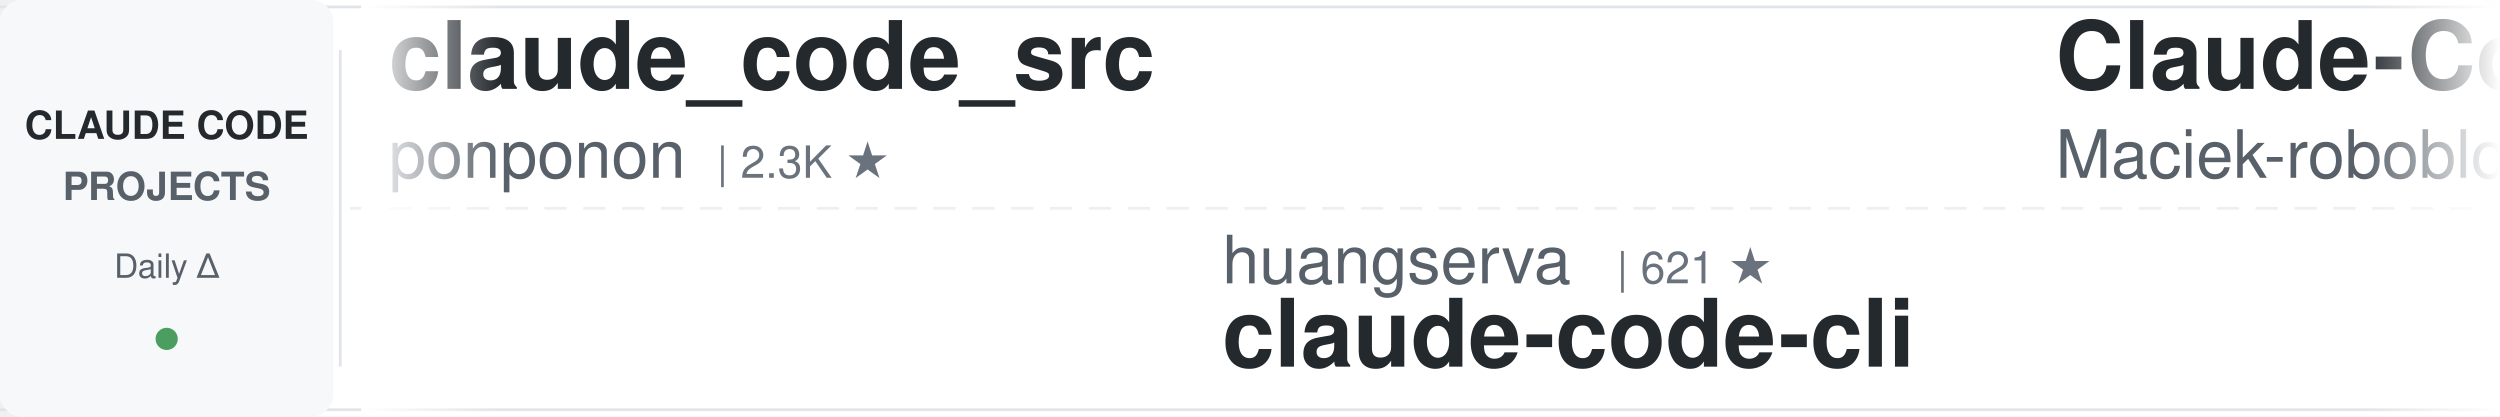
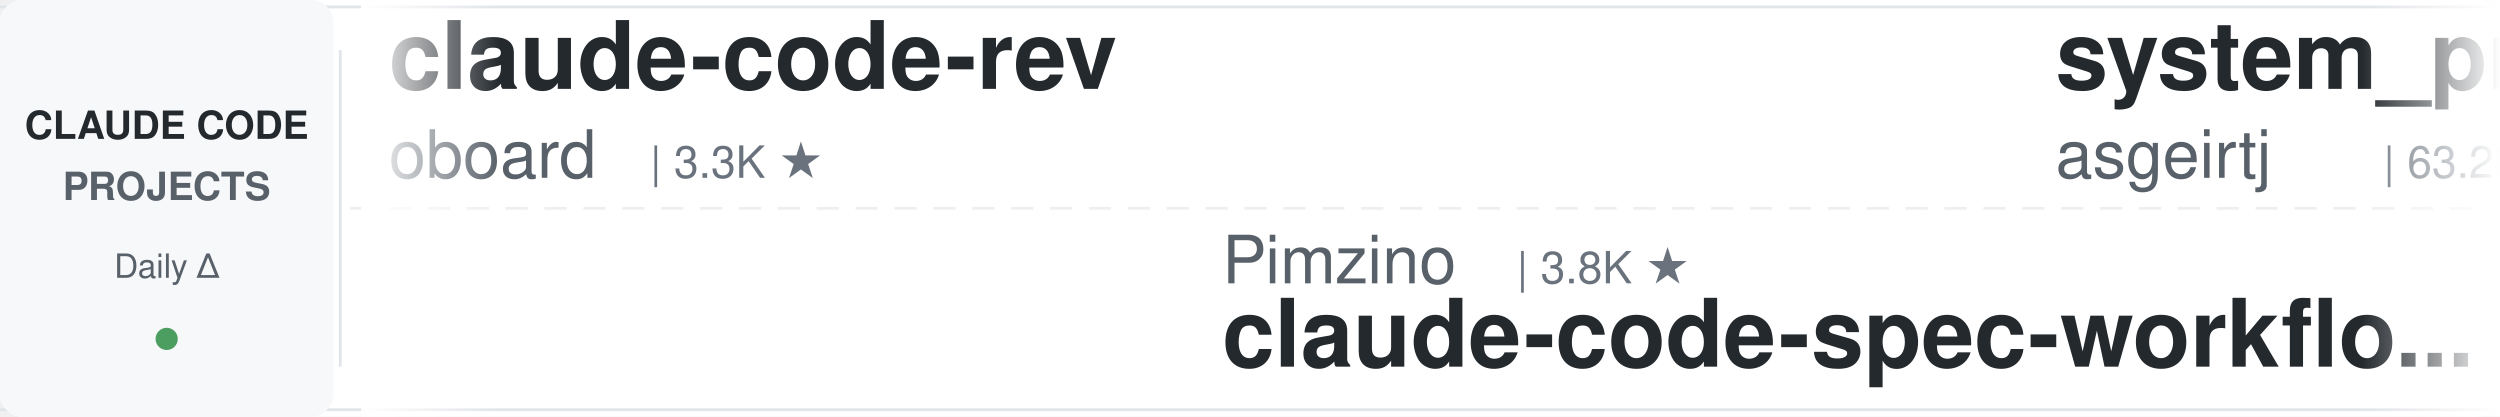
<svg xmlns="http://www.w3.org/2000/svg" width="900" height="150">
  <defs>
    <linearGradient id="leftFade" x1="0%" y1="0%" x2="100%" y2="0%">
      <stop offset="0%" style="stop-color:#ffffff;stop-opacity:1" />
      <stop offset="100%" style="stop-color:#ffffff;stop-opacity:0" />
    </linearGradient>
    <linearGradient id="rightFade" x1="0%" y1="0%" x2="100%" y2="0%">
      <stop offset="0%" style="stop-color:#ffffff;stop-opacity:0" />
      <stop offset="100%" style="stop-color:#ffffff;stop-opacity:1" />
    </linearGradient>
  </defs>
  <rect width="900" height="150" fill="#ffffff" rx="8" />
  <rect x="0" y="2" width="900" height="1" fill="#e1e4e8" />
  <rect x="0" y="147" width="900" height="1" fill="#e1e4e8" />
  <line x1="0" y1="75" x2="900" y2="75" stroke="#e1e4e8" stroke-width="1" stroke-dasharray="8 6" opacity="0.6" />
  <rect x="0" y="0" width="120" height="150" fill="#f6f8fa" rx="8" />
  <text x="60" y="50" font-family="-apple-system, BlinkMacSystemFont, 'Segoe UI', Helvetica, Arial, sans-serif" font-size="14" font-weight="600" fill="#24292e" text-anchor="middle">CLAUDE CODE</text>
  <text x="60" y="72" font-family="-apple-system, BlinkMacSystemFont, 'Segoe UI', Helvetica, Arial, sans-serif" font-size="14" font-weight="600" fill="#586069" text-anchor="middle">PROJECTS</text>
  <text x="60" y="100" font-family="-apple-system, BlinkMacSystemFont, 'Segoe UI', Helvetica, Arial, sans-serif" font-size="12" font-weight="500" fill="#586069" text-anchor="middle">Daily Δ</text>
  <circle cx="60" cy="122" r="4" fill="#22863a" opacity="0.8" />
  <rect x="122" y="18" width="1" height="114" fill="#e1e4e8" />
  <clipPath id="tickerClip">
    <rect x="130" y="0" width="770" height="150" />
  </clipPath>
  <g clip-path="url(#tickerClip)">
    <g id="tickerItems">
      <animateTransform attributeName="transform" attributeType="XML" type="translate" from="0 0" to="-3000 0" dur="54s" repeatCount="indefinite" />
      <g transform="translate(0, 0)">
-         <text x="140" y="32" font-family="-apple-system, BlinkMacSystemFont, 'Segoe UI', Helvetica, Arial, sans-serif" font-size="34" font-weight="600" fill="#24292e">claude_code_src</text>
-         <text x="140" y="64" font-family="-apple-system, BlinkMacSystemFont, 'Segoe UI', Helvetica, Arial, sans-serif" font-size="24" font-weight="400" fill="#586069">ponponon</text>
-         <text x="258" y="64" font-family="-apple-system, BlinkMacSystemFont, 'Segoe UI', Helvetica, Arial, sans-serif" font-size="16" font-weight="500" fill="#6a737d">| 2.3K ★</text>
+         <text x="140" y="32" font-family="-apple-system, BlinkMacSystemFont, 'Segoe UI', Helvetica, Arial, sans-serif" font-size="34" font-weight="600" fill="#24292e">claude-code-rev</text>
+         <text x="140" y="64" font-family="-apple-system, BlinkMacSystemFont, 'Segoe UI', Helvetica, Arial, sans-serif" font-size="24" font-weight="400" fill="#586069">oboard</text>
+         <text x="234" y="64" font-family="-apple-system, BlinkMacSystemFont, 'Segoe UI', Helvetica, Arial, sans-serif" font-size="16" font-weight="500" fill="#6a737d">| 3.3K ★</text>
      </g>
      <g transform="translate(300, 0)">
-         <text x="140" y="102" font-family="-apple-system, BlinkMacSystemFont, 'Segoe UI', Helvetica, Arial, sans-serif" font-size="24" font-weight="400" fill="#586069">huangserva</text>
-         <text x="282" y="102" font-family="-apple-system, BlinkMacSystemFont, 'Segoe UI', Helvetica, Arial, sans-serif" font-size="16" font-weight="500" fill="#6a737d">| 621 ★</text>
-         <text x="140" y="132" font-family="-apple-system, BlinkMacSystemFont, 'Segoe UI', Helvetica, Arial, sans-serif" font-size="34" font-weight="600" fill="#24292e">claude-code-cli</text>
+         <text x="140" y="102" font-family="-apple-system, BlinkMacSystemFont, 'Segoe UI', Helvetica, Arial, sans-serif" font-size="24" font-weight="400" fill="#586069">Pimzino</text>
+         <text x="246" y="102" font-family="-apple-system, BlinkMacSystemFont, 'Segoe UI', Helvetica, Arial, sans-serif" font-size="16" font-weight="500" fill="#6a737d">| 3.8K ★</text>
+         <text x="140" y="132" font-family="-apple-system, BlinkMacSystemFont, 'Segoe UI', Helvetica, Arial, sans-serif" font-size="34" font-weight="600" fill="#24292e">claude-code-spec-workflo...</text>
      </g>
      <g transform="translate(600, 0)">
+         <text x="140" y="32" font-family="-apple-system, BlinkMacSystemFont, 'Segoe UI', Helvetica, Arial, sans-serif" font-size="34" font-weight="600" fill="#24292e">system_prompts_leaks</text>
+         <text x="140" y="64" font-family="-apple-system, BlinkMacSystemFont, 'Segoe UI', Helvetica, Arial, sans-serif" font-size="24" font-weight="400" fill="#586069">asgeirtj</text>
+         <text x="258" y="64" font-family="-apple-system, BlinkMacSystemFont, 'Segoe UI', Helvetica, Arial, sans-serif" font-size="16" font-weight="500" fill="#6a737d">| 63.2K ★</text>
+       </g>
+       <g transform="translate(900, 0)">
+         <text x="140" y="102" font-family="-apple-system, BlinkMacSystemFont, 'Segoe UI', Helvetica, Arial, sans-serif" font-size="24" font-weight="400" fill="#586069">fuergaosi233</text>
+         <text x="306" y="102" font-family="-apple-system, BlinkMacSystemFont, 'Segoe UI', Helvetica, Arial, sans-serif" font-size="16" font-weight="500" fill="#6a737d">| 2.8K ★</text>
+         <text x="140" y="132" font-family="-apple-system, BlinkMacSystemFont, 'Segoe UI', Helvetica, Arial, sans-serif" font-size="34" font-weight="600" fill="#24292e">claude-code-proxy</text>
+       </g>
+       <g transform="translate(1200, 0)">
        <text x="140" y="32" font-family="-apple-system, BlinkMacSystemFont, 'Segoe UI', Helvetica, Arial, sans-serif" font-size="34" font-weight="600" fill="#24292e">Claude-Code-Usage-Monito...</text>
        <text x="140" y="64" font-family="-apple-system, BlinkMacSystemFont, 'Segoe UI', Helvetica, Arial, sans-serif" font-size="24" font-weight="400" fill="#586069">Maciek-roboblog</text>
        <text x="342" y="64" font-family="-apple-system, BlinkMacSystemFont, 'Segoe UI', Helvetica, Arial, sans-serif" font-size="16" font-weight="500" fill="#6a737d">| 8.6K ★</text>
      </g>
-       <g transform="translate(900, 0)">
-         <text x="140" y="102" font-family="-apple-system, BlinkMacSystemFont, 'Segoe UI', Helvetica, Arial, sans-serif" font-size="24" font-weight="400" fill="#586069">Piebald-AI</text>
-         <text x="282" y="102" font-family="-apple-system, BlinkMacSystemFont, 'Segoe UI', Helvetica, Arial, sans-serif" font-size="16" font-weight="500" fill="#6a737d">| 12.4K ★</text>
-         <text x="140" y="132" font-family="-apple-system, BlinkMacSystemFont, 'Segoe UI', Helvetica, Arial, sans-serif" font-size="34" font-weight="600" fill="#24292e">claude-code-system-promp...</text>
-       </g>
-       <g transform="translate(1200, 0)">
-         <text x="140" y="32" font-family="-apple-system, BlinkMacSystemFont, 'Segoe UI', Helvetica, Arial, sans-serif" font-size="34" font-weight="600" fill="#24292e">claude-code-proxy</text>
-         <text x="140" y="64" font-family="-apple-system, BlinkMacSystemFont, 'Segoe UI', Helvetica, Arial, sans-serif" font-size="24" font-weight="400" fill="#586069">1rgs</text>
-         <text x="210" y="64" font-family="-apple-system, BlinkMacSystemFont, 'Segoe UI', Helvetica, Arial, sans-serif" font-size="16" font-weight="500" fill="#6a737d">| 3.7K ★</text>
-       </g>
      <g transform="translate(1500, 0)">
-         <text x="140" y="102" font-family="-apple-system, BlinkMacSystemFont, 'Segoe UI', Helvetica, Arial, sans-serif" font-size="24" font-weight="400" fill="#586069">andrew-kramer-inno</text>
-         <text x="378" y="102" font-family="-apple-system, BlinkMacSystemFont, 'Segoe UI', Helvetica, Arial, sans-serif" font-size="16" font-weight="500" fill="#6a737d">| 594 ★</text>
-         <text x="140" y="132" font-family="-apple-system, BlinkMacSystemFont, 'Segoe UI', Helvetica, Arial, sans-serif" font-size="34" font-weight="600" fill="#24292e">claude-code-source-build</text>
+         <text x="140" y="102" font-family="-apple-system, BlinkMacSystemFont, 'Segoe UI', Helvetica, Arial, sans-serif" font-size="24" font-weight="400" fill="#586069">repowise-dev</text>
+         <text x="306" y="102" font-family="-apple-system, BlinkMacSystemFont, 'Segoe UI', Helvetica, Arial, sans-serif" font-size="16" font-weight="500" fill="#6a737d">| 1.2K ★</text>
+         <text x="140" y="132" font-family="-apple-system, BlinkMacSystemFont, 'Segoe UI', Helvetica, Arial, sans-serif" font-size="34" font-weight="600" fill="#24292e">claude-code-prompts</text>
      </g>
      <g transform="translate(1800, 0)">
-         <text x="140" y="32" font-family="-apple-system, BlinkMacSystemFont, 'Segoe UI', Helvetica, Arial, sans-serif" font-size="34" font-weight="600" fill="#24292e">awesome-claude-code-tool...</text>
-         <text x="140" y="64" font-family="-apple-system, BlinkMacSystemFont, 'Segoe UI', Helvetica, Arial, sans-serif" font-size="24" font-weight="400" fill="#586069">rohitg00</text>
-         <text x="258" y="64" font-family="-apple-system, BlinkMacSystemFont, 'Segoe UI', Helvetica, Arial, sans-serif" font-size="16" font-weight="500" fill="#6a737d">| 2.5K ★</text>
+         <text x="140" y="32" font-family="-apple-system, BlinkMacSystemFont, 'Segoe UI', Helvetica, Arial, sans-serif" font-size="34" font-weight="600" fill="#24292e">claude-code-reverse</text>
+         <text x="140" y="64" font-family="-apple-system, BlinkMacSystemFont, 'Segoe UI', Helvetica, Arial, sans-serif" font-size="24" font-weight="400" fill="#586069">Yuyz0112</text>
+         <text x="258" y="64" font-family="-apple-system, BlinkMacSystemFont, 'Segoe UI', Helvetica, Arial, sans-serif" font-size="16" font-weight="500" fill="#6a737d">| 2.4K ★</text>
      </g>
      <g transform="translate(2100, 0)">
-         <text x="140" y="102" font-family="-apple-system, BlinkMacSystemFont, 'Segoe UI', Helvetica, Arial, sans-serif" font-size="24" font-weight="400" fill="#586069">lintsinghua</text>
-         <text x="294" y="102" font-family="-apple-system, BlinkMacSystemFont, 'Segoe UI', Helvetica, Arial, sans-serif" font-size="16" font-weight="500" fill="#6a737d">| 4.1K ★</text>
-         <text x="140" y="132" font-family="-apple-system, BlinkMacSystemFont, 'Segoe UI', Helvetica, Arial, sans-serif" font-size="34" font-weight="600" fill="#24292e">claude-code-book</text>
+         <text x="140" y="102" font-family="-apple-system, BlinkMacSystemFont, 'Segoe UI', Helvetica, Arial, sans-serif" font-size="24" font-weight="400" fill="#586069">affaan-m</text>
+         <text x="258" y="102" font-family="-apple-system, BlinkMacSystemFont, 'Segoe UI', Helvetica, Arial, sans-serif" font-size="16" font-weight="500" fill="#6a737d">| 241.3K ★</text>
+         <text x="140" y="132" font-family="-apple-system, BlinkMacSystemFont, 'Segoe UI', Helvetica, Arial, sans-serif" font-size="34" font-weight="600" fill="#24292e">ECC</text>
      </g>
      <g transform="translate(2400, 0)">
-         <text x="140" y="32" font-family="-apple-system, BlinkMacSystemFont, 'Segoe UI', Helvetica, Arial, sans-serif" font-size="34" font-weight="600" fill="#24292e">free-claude-code</text>
-         <text x="140" y="64" font-family="-apple-system, BlinkMacSystemFont, 'Segoe UI', Helvetica, Arial, sans-serif" font-size="24" font-weight="400" fill="#586069">Alishahryar1</text>
-         <text x="306" y="64" font-family="-apple-system, BlinkMacSystemFont, 'Segoe UI', Helvetica, Arial, sans-serif" font-size="16" font-weight="500" fill="#6a737d">| 46.2K ★</text>
+         <text x="140" y="32" font-family="-apple-system, BlinkMacSystemFont, 'Segoe UI', Helvetica, Arial, sans-serif" font-size="34" font-weight="600" fill="#24292e">claude_codex_bridge</text>
+         <text x="140" y="64" font-family="-apple-system, BlinkMacSystemFont, 'Segoe UI', Helvetica, Arial, sans-serif" font-size="24" font-weight="400" fill="#586069">SeemSeam</text>
+         <text x="258" y="64" font-family="-apple-system, BlinkMacSystemFont, 'Segoe UI', Helvetica, Arial, sans-serif" font-size="16" font-weight="500" fill="#6a737d">| 3.4K ★</text>
      </g>
      <g transform="translate(2700, 0)">
-         <text x="140" y="102" font-family="-apple-system, BlinkMacSystemFont, 'Segoe UI', Helvetica, Arial, sans-serif" font-size="24" font-weight="400" fill="#586069">anthropics</text>
-         <text x="282" y="102" font-family="-apple-system, BlinkMacSystemFont, 'Segoe UI', Helvetica, Arial, sans-serif" font-size="16" font-weight="500" fill="#6a737d">| 5.9K ★</text>
-         <text x="140" y="132" font-family="-apple-system, BlinkMacSystemFont, 'Segoe UI', Helvetica, Arial, sans-serif" font-size="34" font-weight="600" fill="#24292e">claude-code-security-rev...</text>
+         <text x="140" y="102" font-family="-apple-system, BlinkMacSystemFont, 'Segoe UI', Helvetica, Arial, sans-serif" font-size="24" font-weight="400" fill="#586069">diet103</text>
+         <text x="246" y="102" font-family="-apple-system, BlinkMacSystemFont, 'Segoe UI', Helvetica, Arial, sans-serif" font-size="16" font-weight="500" fill="#6a737d">| 10.0K ★</text>
+         <text x="140" y="132" font-family="-apple-system, BlinkMacSystemFont, 'Segoe UI', Helvetica, Arial, sans-serif" font-size="34" font-weight="600" fill="#24292e">claude-code-infrastructu...</text>
      </g>
      <g transform="translate(3000, 0)">
-         <text x="140" y="32" font-family="-apple-system, BlinkMacSystemFont, 'Segoe UI', Helvetica, Arial, sans-serif" font-size="34" font-weight="600" fill="#24292e">claude_code_src</text>
-         <text x="140" y="64" font-family="-apple-system, BlinkMacSystemFont, 'Segoe UI', Helvetica, Arial, sans-serif" font-size="24" font-weight="400" fill="#586069">ponponon</text>
-         <text x="258" y="64" font-family="-apple-system, BlinkMacSystemFont, 'Segoe UI', Helvetica, Arial, sans-serif" font-size="16" font-weight="500" fill="#6a737d">| 2.3K ★</text>
+         <text x="140" y="32" font-family="-apple-system, BlinkMacSystemFont, 'Segoe UI', Helvetica, Arial, sans-serif" font-size="34" font-weight="600" fill="#24292e">claude-code-rev</text>
+         <text x="140" y="64" font-family="-apple-system, BlinkMacSystemFont, 'Segoe UI', Helvetica, Arial, sans-serif" font-size="24" font-weight="400" fill="#586069">oboard</text>
+         <text x="234" y="64" font-family="-apple-system, BlinkMacSystemFont, 'Segoe UI', Helvetica, Arial, sans-serif" font-size="16" font-weight="500" fill="#6a737d">| 3.3K ★</text>
      </g>
      <g transform="translate(3300, 0)">
-         <text x="140" y="102" font-family="-apple-system, BlinkMacSystemFont, 'Segoe UI', Helvetica, Arial, sans-serif" font-size="24" font-weight="400" fill="#586069">huangserva</text>
-         <text x="282" y="102" font-family="-apple-system, BlinkMacSystemFont, 'Segoe UI', Helvetica, Arial, sans-serif" font-size="16" font-weight="500" fill="#6a737d">| 621 ★</text>
-         <text x="140" y="132" font-family="-apple-system, BlinkMacSystemFont, 'Segoe UI', Helvetica, Arial, sans-serif" font-size="34" font-weight="600" fill="#24292e">claude-code-cli</text>
+         <text x="140" y="102" font-family="-apple-system, BlinkMacSystemFont, 'Segoe UI', Helvetica, Arial, sans-serif" font-size="24" font-weight="400" fill="#586069">Pimzino</text>
+         <text x="246" y="102" font-family="-apple-system, BlinkMacSystemFont, 'Segoe UI', Helvetica, Arial, sans-serif" font-size="16" font-weight="500" fill="#6a737d">| 3.8K ★</text>
+         <text x="140" y="132" font-family="-apple-system, BlinkMacSystemFont, 'Segoe UI', Helvetica, Arial, sans-serif" font-size="34" font-weight="600" fill="#24292e">claude-code-spec-workflo...</text>
      </g>
      <g transform="translate(3600, 0)">
-         <text x="140" y="32" font-family="-apple-system, BlinkMacSystemFont, 'Segoe UI', Helvetica, Arial, sans-serif" font-size="34" font-weight="600" fill="#24292e">Claude-Code-Usage-Monito...</text>
-         <text x="140" y="64" font-family="-apple-system, BlinkMacSystemFont, 'Segoe UI', Helvetica, Arial, sans-serif" font-size="24" font-weight="400" fill="#586069">Maciek-roboblog</text>
-         <text x="342" y="64" font-family="-apple-system, BlinkMacSystemFont, 'Segoe UI', Helvetica, Arial, sans-serif" font-size="16" font-weight="500" fill="#6a737d">| 8.6K ★</text>
+         <text x="140" y="32" font-family="-apple-system, BlinkMacSystemFont, 'Segoe UI', Helvetica, Arial, sans-serif" font-size="34" font-weight="600" fill="#24292e">system_prompts_leaks</text>
+         <text x="140" y="64" font-family="-apple-system, BlinkMacSystemFont, 'Segoe UI', Helvetica, Arial, sans-serif" font-size="24" font-weight="400" fill="#586069">asgeirtj</text>
+         <text x="258" y="64" font-family="-apple-system, BlinkMacSystemFont, 'Segoe UI', Helvetica, Arial, sans-serif" font-size="16" font-weight="500" fill="#6a737d">| 63.2K ★</text>
      </g>
      <g transform="translate(3900, 0)">
-         <text x="140" y="102" font-family="-apple-system, BlinkMacSystemFont, 'Segoe UI', Helvetica, Arial, sans-serif" font-size="24" font-weight="400" fill="#586069">Piebald-AI</text>
-         <text x="282" y="102" font-family="-apple-system, BlinkMacSystemFont, 'Segoe UI', Helvetica, Arial, sans-serif" font-size="16" font-weight="500" fill="#6a737d">| 12.4K ★</text>
-         <text x="140" y="132" font-family="-apple-system, BlinkMacSystemFont, 'Segoe UI', Helvetica, Arial, sans-serif" font-size="34" font-weight="600" fill="#24292e">claude-code-system-promp...</text>
+         <text x="140" y="102" font-family="-apple-system, BlinkMacSystemFont, 'Segoe UI', Helvetica, Arial, sans-serif" font-size="24" font-weight="400" fill="#586069">fuergaosi233</text>
+         <text x="306" y="102" font-family="-apple-system, BlinkMacSystemFont, 'Segoe UI', Helvetica, Arial, sans-serif" font-size="16" font-weight="500" fill="#6a737d">| 2.8K ★</text>
+         <text x="140" y="132" font-family="-apple-system, BlinkMacSystemFont, 'Segoe UI', Helvetica, Arial, sans-serif" font-size="34" font-weight="600" fill="#24292e">claude-code-proxy</text>
      </g>
    </g>
  </g>
  <rect x="130" y="0" width="50" height="150" fill="url(#leftFade)" />
  <rect x="850" y="0" width="50" height="150" fill="url(#rightFade)" />
</svg>
